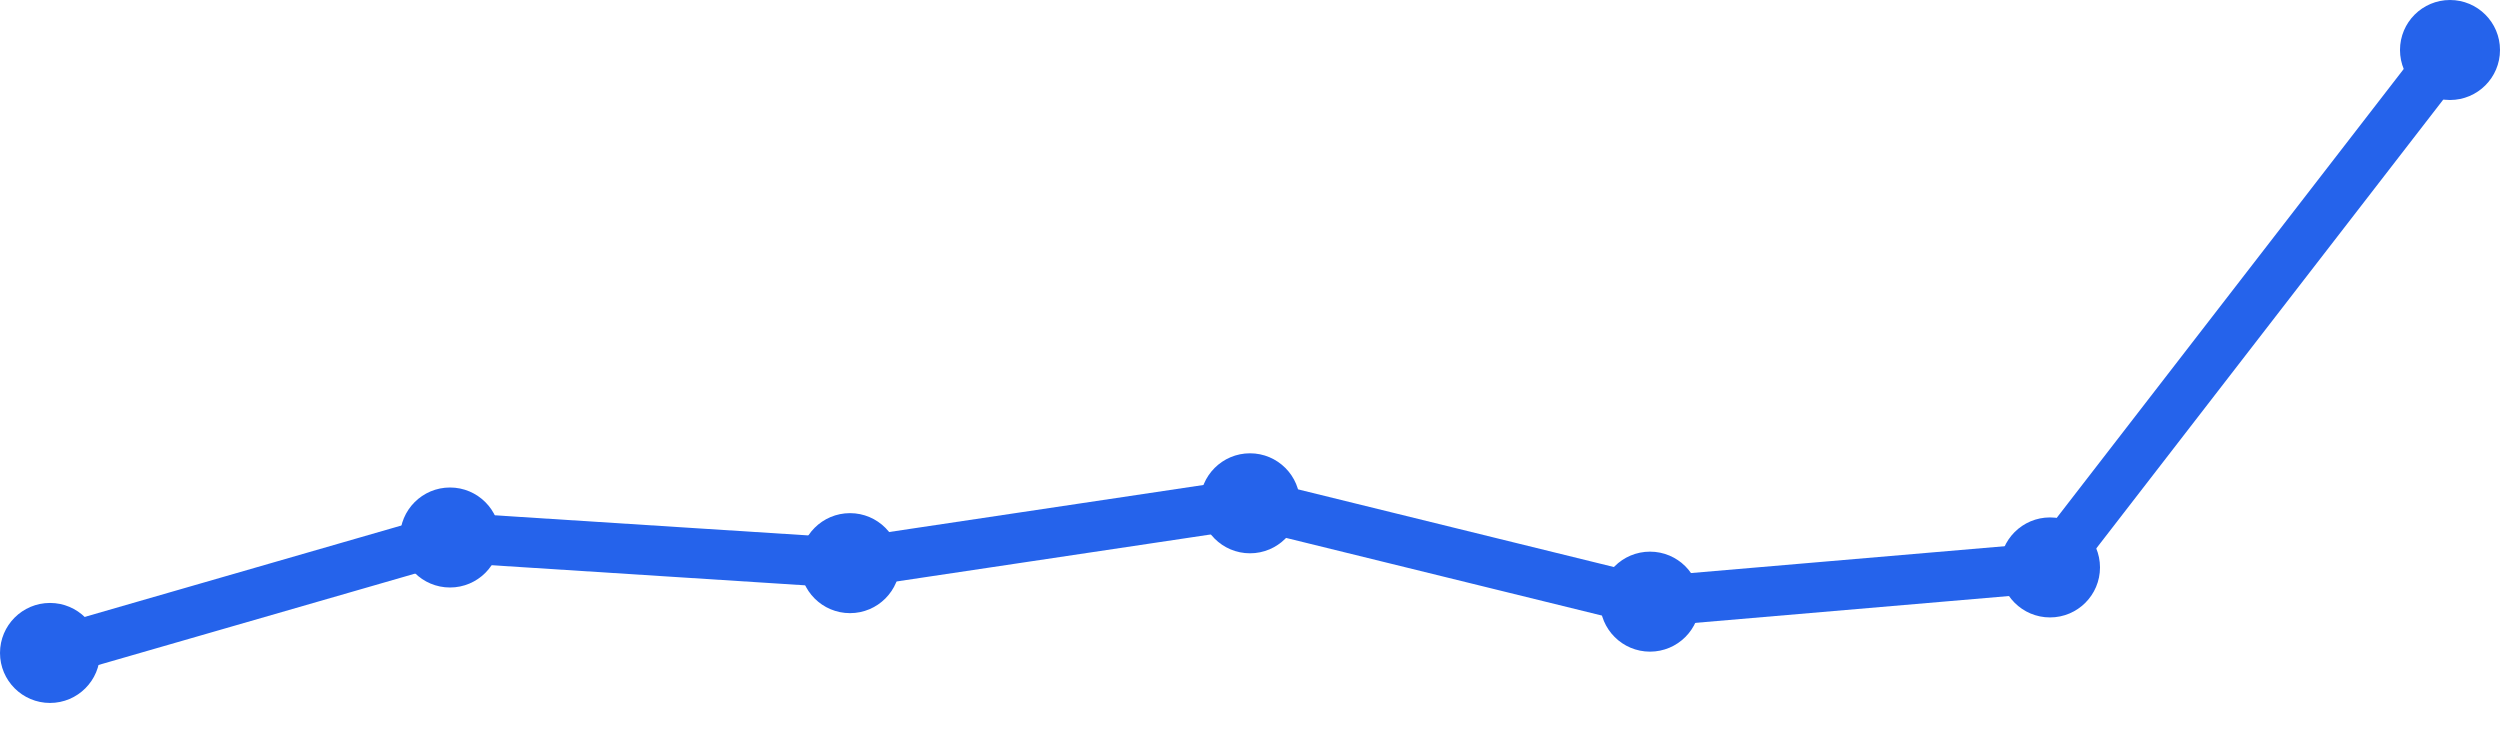
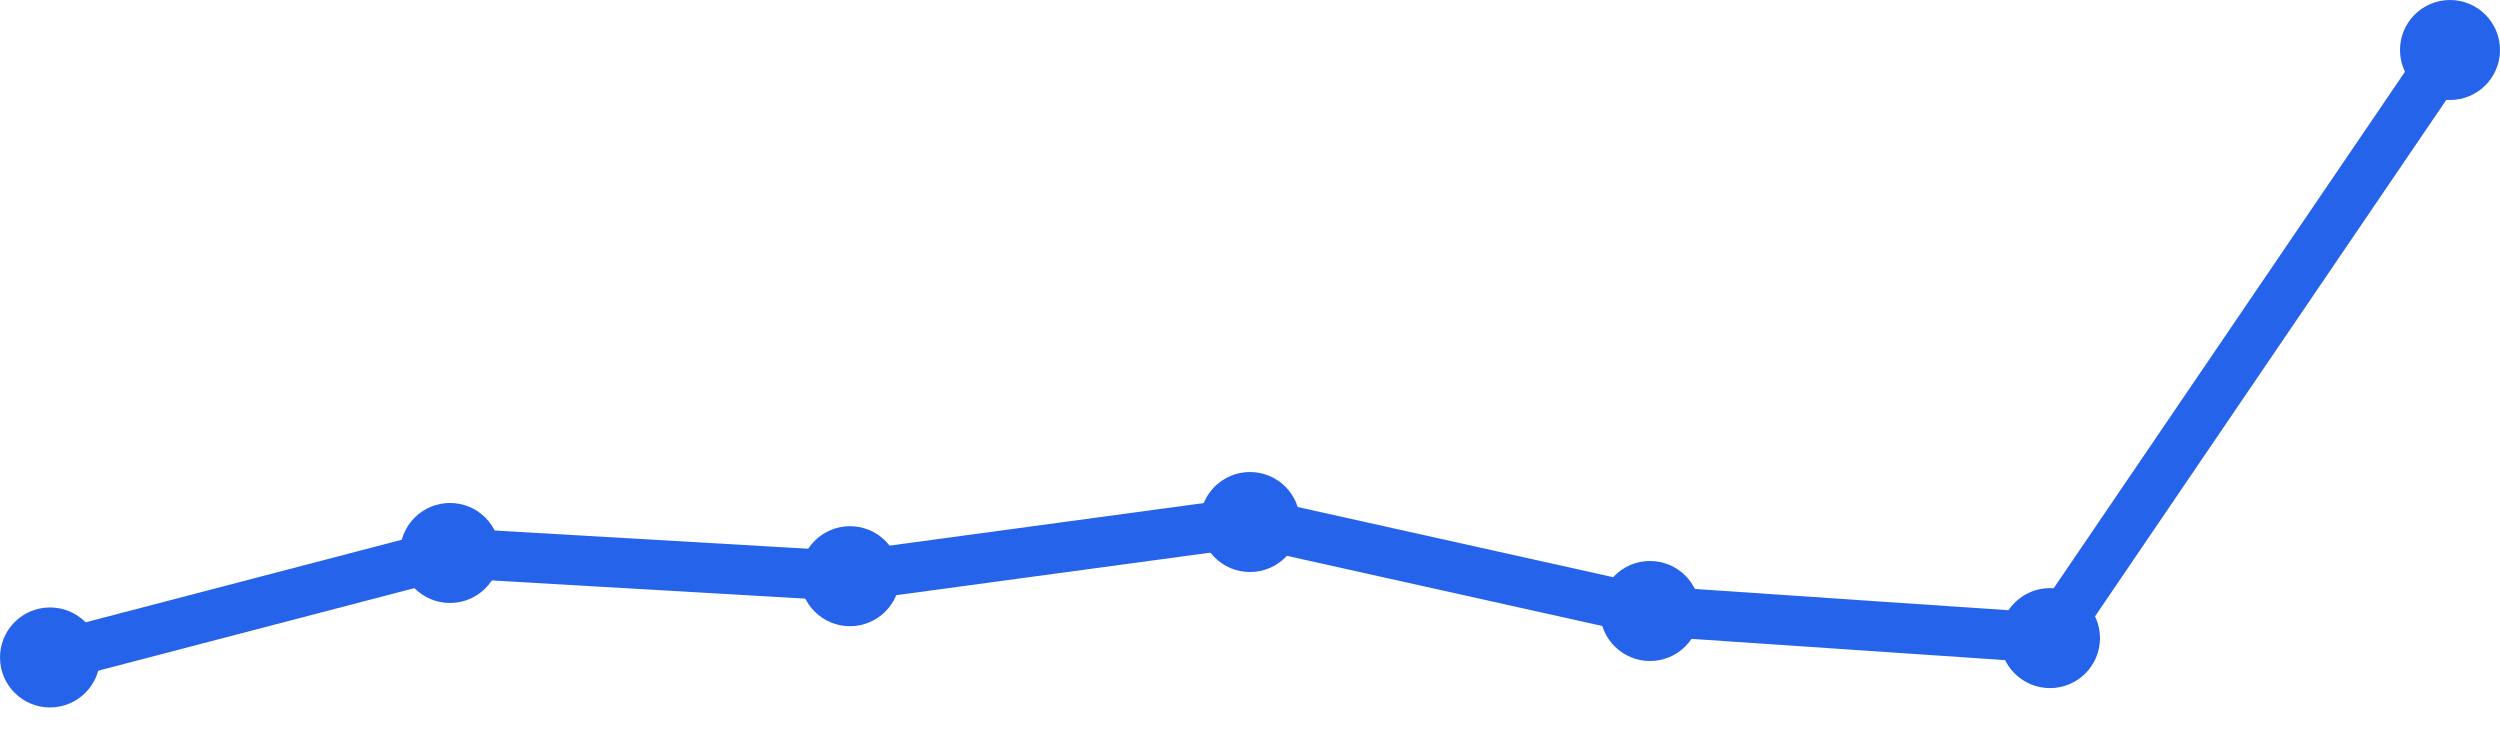
<svg xmlns="http://www.w3.org/2000/svg" width="100" height="30" viewBox="0 0 100 30">
-   <path d="M 2,26.118 L 18,21.5 L 34,22.526 L 50,20.132 L 66,24.066 L 82,22.697 L 98,2" fill="none" stroke="#2563eb" stroke-width="2" stroke-linecap="round" stroke-linejoin="round" />
-   <circle cx="2" cy="26.118" r="2" fill="#2563eb" />
-   <circle cx="18" cy="21.5" r="2" fill="#2563eb" />
-   <circle cx="34" cy="22.526" r="2" fill="#2563eb" />
-   <circle cx="50" cy="20.132" r="2" fill="#2563eb" />
-   <circle cx="66" cy="24.066" r="2" fill="#2563eb" />
-   <circle cx="82" cy="22.697" r="2" fill="#2563eb" />
+   <path d="M 2,26.298 L 18,22.119 L 34,23.048 L 50,20.881 L 66,24.44 L 82,25.524 L 98,2" fill="none" stroke="#2563eb" stroke-width="2" stroke-linecap="round" stroke-linejoin="round" />
+   <circle cx="2" cy="26.298" r="2" fill="#2563eb" />
+   <circle cx="18" cy="22.119" r="2" fill="#2563eb" />
+   <circle cx="34" cy="23.048" r="2" fill="#2563eb" />
+   <circle cx="50" cy="20.881" r="2" fill="#2563eb" />
+   <circle cx="66" cy="24.44" r="2" fill="#2563eb" />
+   <circle cx="82" cy="25.524" r="2" fill="#2563eb" />
  <circle cx="98" cy="2" r="2" fill="#2563eb" />
</svg>
